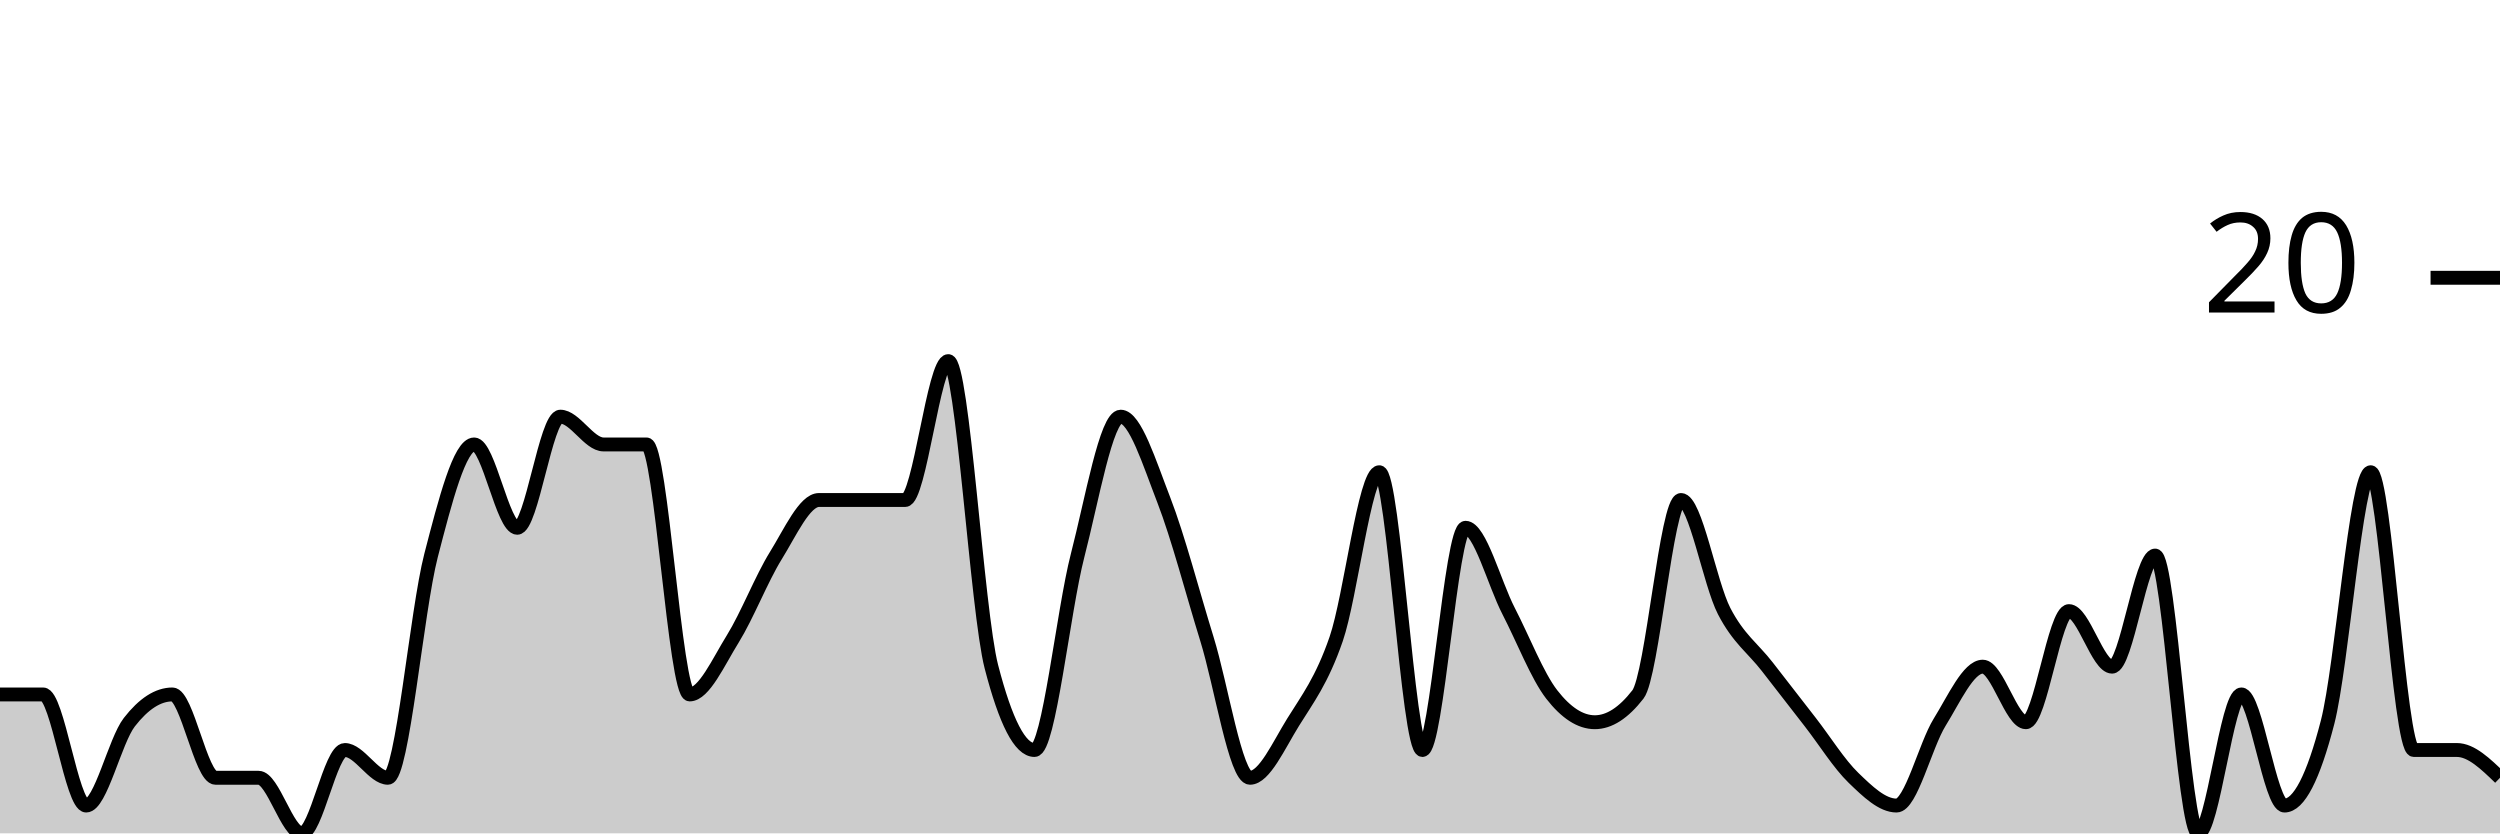
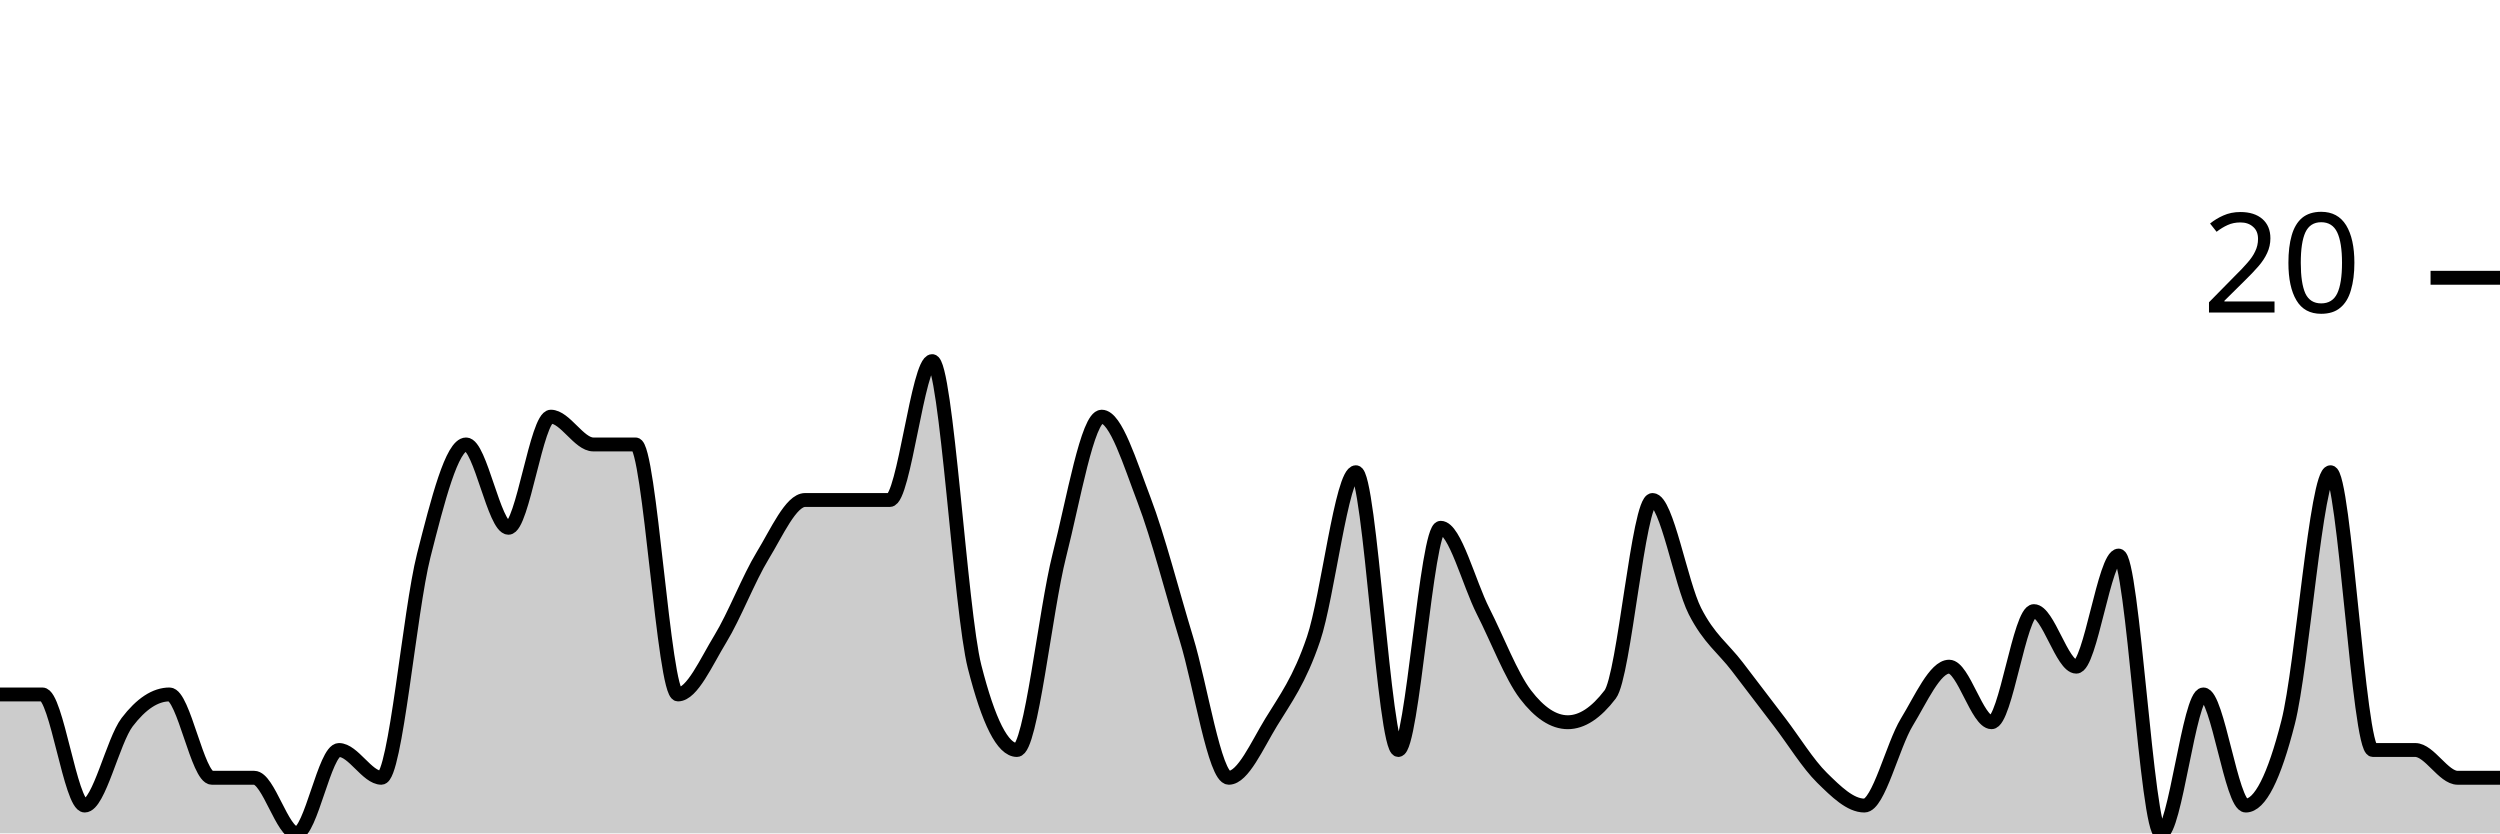
<svg xmlns="http://www.w3.org/2000/svg" viewBox="0 0 180 60">
  <g transform="translate(0,20)">
-     <path class="area" fill="rgba(0, 0, 0, 0.2)" d="M0,30C1.034,30,2.069,30,3.103,30C4.138,30,5.172,38,6.207,38C7.241,38,8.276,33.333,9.31,32C10.345,30.667,11.379,30,12.414,30C13.448,30,14.483,36,15.517,36C16.552,36,17.586,36,18.621,36C19.655,36,20.69,40,21.724,40C22.759,40,23.793,34,24.828,34C25.862,34,26.897,36,27.931,36C28.966,36,30,24,31.034,20C32.069,16,33.103,12,34.138,12C35.172,12,36.207,18,37.241,18C38.276,18,39.31,10,40.345,10C41.379,10,42.414,12,43.448,12C44.483,12,45.517,12,46.552,12C47.586,12,48.621,30,49.655,30C50.69,30,51.724,27.667,52.759,26C53.793,24.333,54.828,21.667,55.862,20C56.897,18.333,57.931,16,58.966,16C60,16,61.034,16,62.069,16C63.103,16,64.138,16,65.172,16C66.207,16,67.241,6,68.276,6C69.31,6,70.345,24,71.379,28C72.414,32,73.448,34,74.483,34C75.517,34,76.552,24,77.586,20C78.621,16,79.655,10,80.69,10C81.724,10,82.759,13.333,83.793,16C84.828,18.667,85.862,22.667,86.897,26C87.931,29.333,88.966,36,90,36C91.034,36,92.069,33.667,93.103,32C94.138,30.333,95.172,29,96.207,26C97.241,23,98.276,14,99.31,14C100.345,14,101.379,34,102.414,34C103.448,34,104.483,18,105.517,18C106.552,18,107.586,22,108.621,24C109.655,26,110.69,28.667,111.724,30C112.759,31.333,113.793,32,114.828,32C115.862,32,116.897,31.333,117.931,30C118.966,28.667,120,16,121.034,16C122.069,16,123.103,22,124.138,24C125.172,26,126.207,26.667,127.241,28C128.276,29.333,129.31,30.667,130.345,32C131.379,33.333,132.414,35,133.448,36C134.483,37,135.517,38,136.552,38C137.586,38,138.621,33.667,139.655,32C140.69,30.333,141.724,28,142.759,28C143.793,28,144.828,32,145.862,32C146.897,32,147.931,24,148.966,24C150,24,151.034,28,152.069,28C153.103,28,154.138,20,155.172,20C156.207,20,157.241,40,158.276,40C159.31,40,160.345,30,161.379,30C162.414,30,163.448,38,164.483,38C165.517,38,166.552,36,167.586,32C168.621,28,169.655,14,170.69,14C171.724,14,172.759,34,173.793,34C174.828,34,175.862,34,176.897,34C177.931,34,178.966,35,180,36L180,40C178.966,40,177.931,40,176.897,40C175.862,40,174.828,40,173.793,40C172.759,40,171.724,40,170.69,40C169.655,40,168.621,40,167.586,40C166.552,40,165.517,40,164.483,40C163.448,40,162.414,40,161.379,40C160.345,40,159.31,40,158.276,40C157.241,40,156.207,40,155.172,40C154.138,40,153.103,40,152.069,40C151.034,40,150,40,148.966,40C147.931,40,146.897,40,145.862,40C144.828,40,143.793,40,142.759,40C141.724,40,140.69,40,139.655,40C138.621,40,137.586,40,136.552,40C135.517,40,134.483,40,133.448,40C132.414,40,131.379,40,130.345,40C129.31,40,128.276,40,127.241,40C126.207,40,125.172,40,124.138,40C123.103,40,122.069,40,121.034,40C120,40,118.966,40,117.931,40C116.897,40,115.862,40,114.828,40C113.793,40,112.759,40,111.724,40C110.69,40,109.655,40,108.621,40C107.586,40,106.552,40,105.517,40C104.483,40,103.448,40,102.414,40C101.379,40,100.345,40,99.31,40C98.276,40,97.241,40,96.207,40C95.172,40,94.138,40,93.103,40C92.069,40,91.034,40,90,40C88.966,40,87.931,40,86.897,40C85.862,40,84.828,40,83.793,40C82.759,40,81.724,40,80.69,40C79.655,40,78.621,40,77.586,40C76.552,40,75.517,40,74.483,40C73.448,40,72.414,40,71.379,40C70.345,40,69.31,40,68.276,40C67.241,40,66.207,40,65.172,40C64.138,40,63.103,40,62.069,40C61.034,40,60,40,58.966,40C57.931,40,56.897,40,55.862,40C54.828,40,53.793,40,52.759,40C51.724,40,50.69,40,49.655,40C48.621,40,47.586,40,46.552,40C45.517,40,44.483,40,43.448,40C42.414,40,41.379,40,40.345,40C39.31,40,38.276,40,37.241,40C36.207,40,35.172,40,34.138,40C33.103,40,32.069,40,31.034,40C30,40,28.966,40,27.931,40C26.897,40,25.862,40,24.828,40C23.793,40,22.759,40,21.724,40C20.69,40,19.655,40,18.621,40C17.586,40,16.552,40,15.517,40C14.483,40,13.448,40,12.414,40C11.379,40,10.345,40,9.31,40C8.276,40,7.241,40,6.207,40C5.172,40,4.138,40,3.103,40C2.069,40,1.034,40,0,40Z" />
-     <path class="line" stroke="black" fill="none" d="M0,30C1.034,30,2.069,30,3.103,30C4.138,30,5.172,38,6.207,38C7.241,38,8.276,33.333,9.31,32C10.345,30.667,11.379,30,12.414,30C13.448,30,14.483,36,15.517,36C16.552,36,17.586,36,18.621,36C19.655,36,20.69,40,21.724,40C22.759,40,23.793,34,24.828,34C25.862,34,26.897,36,27.931,36C28.966,36,30,24,31.034,20C32.069,16,33.103,12,34.138,12C35.172,12,36.207,18,37.241,18C38.276,18,39.31,10,40.345,10C41.379,10,42.414,12,43.448,12C44.483,12,45.517,12,46.552,12C47.586,12,48.621,30,49.655,30C50.69,30,51.724,27.667,52.759,26C53.793,24.333,54.828,21.667,55.862,20C56.897,18.333,57.931,16,58.966,16C60,16,61.034,16,62.069,16C63.103,16,64.138,16,65.172,16C66.207,16,67.241,6,68.276,6C69.31,6,70.345,24,71.379,28C72.414,32,73.448,34,74.483,34C75.517,34,76.552,24,77.586,20C78.621,16,79.655,10,80.69,10C81.724,10,82.759,13.333,83.793,16C84.828,18.667,85.862,22.667,86.897,26C87.931,29.333,88.966,36,90,36C91.034,36,92.069,33.667,93.103,32C94.138,30.333,95.172,29,96.207,26C97.241,23,98.276,14,99.31,14C100.345,14,101.379,34,102.414,34C103.448,34,104.483,18,105.517,18C106.552,18,107.586,22,108.621,24C109.655,26,110.69,28.667,111.724,30C112.759,31.333,113.793,32,114.828,32C115.862,32,116.897,31.333,117.931,30C118.966,28.667,120,16,121.034,16C122.069,16,123.103,22,124.138,24C125.172,26,126.207,26.667,127.241,28C128.276,29.333,129.31,30.667,130.345,32C131.379,33.333,132.414,35,133.448,36C134.483,37,135.517,38,136.552,38C137.586,38,138.621,33.667,139.655,32C140.69,30.333,141.724,28,142.759,28C143.793,28,144.828,32,145.862,32C146.897,32,147.931,24,148.966,24C150,24,151.034,28,152.069,28C153.103,28,154.138,20,155.172,20C156.207,20,157.241,40,158.276,40C159.31,40,160.345,30,161.379,30C162.414,30,163.448,38,164.483,38C165.517,38,166.552,36,167.586,32C168.621,28,169.655,14,170.69,14C171.724,14,172.759,34,173.793,34C174.828,34,175.862,34,176.897,34C177.931,34,178.966,35,180,36" />
+     <path class="area" fill="rgba(0, 0, 0, 0.2)" d="M0,30C1.017,30,2.034,30,3.051,30C4.068,30,5.085,38,6.102,38C7.119,38,8.136,33.333,9.153,32C10.169,30.667,11.186,30,12.203,30C13.22,30,14.237,36,15.254,36C16.271,36,17.288,36,18.305,36C19.322,36,20.339,40,21.356,40C22.373,40,23.39,34,24.407,34C25.424,34,26.441,36,27.458,36C28.475,36,29.492,24,30.508,20C31.525,16,32.542,12,33.559,12C34.576,12,35.593,18,36.61,18C37.627,18,38.644,10,39.661,10C40.678,10,41.695,12,42.712,12C43.729,12,44.746,12,45.763,12C46.78,12,47.797,30,48.814,30C49.831,30,50.847,27.667,51.864,26C52.881,24.333,53.898,21.667,54.915,20C55.932,18.333,56.949,16,57.966,16C58.983,16,60,16,61.017,16C62.034,16,63.051,16,64.068,16C65.085,16,66.102,6,67.119,6C68.136,6,69.153,24,70.169,28C71.186,32,72.203,34,73.22,34C74.237,34,75.254,24,76.271,20C77.288,16,78.305,10,79.322,10C80.339,10,81.356,13.333,82.373,16C83.39,18.667,84.407,22.667,85.424,26C86.441,29.333,87.458,36,88.475,36C89.492,36,90.508,33.667,91.525,32C92.542,30.333,93.559,29,94.576,26C95.593,23,96.61,14,97.627,14C98.644,14,99.661,34,100.678,34C101.695,34,102.712,18,103.729,18C104.746,18,105.763,22,106.78,24C107.797,26,108.814,28.667,109.831,30C110.847,31.333,111.864,32,112.881,32C113.898,32,114.915,31.333,115.932,30C116.949,28.667,117.966,16,118.983,16C120,16,121.017,22,122.034,24C123.051,26,124.068,26.667,125.085,28C126.102,29.333,127.119,30.667,128.136,32C129.153,33.333,130.169,35,131.186,36C132.203,37,133.22,38,134.237,38C135.254,38,136.271,33.667,137.288,32C138.305,30.333,139.322,28,140.339,28C141.356,28,142.373,32,143.39,32C144.407,32,145.424,24,146.441,24C147.458,24,148.475,28,149.492,28C150.508,28,151.525,20,152.542,20C153.559,20,154.576,40,155.593,40C156.61,40,157.627,30,158.644,30C159.661,30,160.678,38,161.695,38C162.712,38,163.729,36,164.746,32C165.763,28,166.78,14,167.797,14C168.814,14,169.831,34,170.847,34C171.864,34,172.881,34,173.898,34C174.915,34,175.932,36,176.949,36C177.966,36,178.983,36,180,36L180,40C178.983,40,177.966,40,176.949,40C175.932,40,174.915,40,173.898,40C172.881,40,171.864,40,170.847,40C169.831,40,168.814,40,167.797,40C166.78,40,165.763,40,164.746,40C163.729,40,162.712,40,161.695,40C160.678,40,159.661,40,158.644,40C157.627,40,156.61,40,155.593,40C154.576,40,153.559,40,152.542,40C151.525,40,150.508,40,149.492,40C148.475,40,147.458,40,146.441,40C145.424,40,144.407,40,143.39,40C142.373,40,141.356,40,140.339,40C139.322,40,138.305,40,137.288,40C136.271,40,135.254,40,134.237,40C133.22,40,132.203,40,131.186,40C130.169,40,129.153,40,128.136,40C127.119,40,126.102,40,125.085,40C124.068,40,123.051,40,122.034,40C121.017,40,120,40,118.983,40C117.966,40,116.949,40,115.932,40C114.915,40,113.898,40,112.881,40C111.864,40,110.847,40,109.831,40C108.814,40,107.797,40,106.78,40C105.763,40,104.746,40,103.729,40C102.712,40,101.695,40,100.678,40C99.661,40,98.644,40,97.627,40C96.61,40,95.593,40,94.576,40C93.559,40,92.542,40,91.525,40C90.508,40,89.492,40,88.475,40C87.458,40,86.441,40,85.424,40C84.407,40,83.39,40,82.373,40C81.356,40,80.339,40,79.322,40C78.305,40,77.288,40,76.271,40C75.254,40,74.237,40,73.22,40C72.203,40,71.186,40,70.169,40C69.153,40,68.136,40,67.119,40C66.102,40,65.085,40,64.068,40C63.051,40,62.034,40,61.017,40C60,40,58.983,40,57.966,40C56.949,40,55.932,40,54.915,40C53.898,40,52.881,40,51.864,40C50.847,40,49.831,40,48.814,40C47.797,40,46.78,40,45.763,40C44.746,40,43.729,40,42.712,40C41.695,40,40.678,40,39.661,40C38.644,40,37.627,40,36.61,40C35.593,40,34.576,40,33.559,40C32.542,40,31.525,40,30.508,40C29.492,40,28.475,40,27.458,40C26.441,40,25.424,40,24.407,40C23.39,40,22.373,40,21.356,40C20.339,40,19.322,40,18.305,40C17.288,40,16.271,40,15.254,40C14.237,40,13.22,40,12.203,40C11.186,40,10.169,40,9.153,40C8.136,40,7.119,40,6.102,40C5.085,40,4.068,40,3.051,40C2.034,40,1.017,40,0,40Z" />
+     <path class="line" stroke="black" fill="none" d="M0,30C1.017,30,2.034,30,3.051,30C4.068,30,5.085,38,6.102,38C7.119,38,8.136,33.333,9.153,32C10.169,30.667,11.186,30,12.203,30C13.22,30,14.237,36,15.254,36C16.271,36,17.288,36,18.305,36C19.322,36,20.339,40,21.356,40C22.373,40,23.39,34,24.407,34C25.424,34,26.441,36,27.458,36C28.475,36,29.492,24,30.508,20C31.525,16,32.542,12,33.559,12C34.576,12,35.593,18,36.61,18C37.627,18,38.644,10,39.661,10C40.678,10,41.695,12,42.712,12C43.729,12,44.746,12,45.763,12C46.78,12,47.797,30,48.814,30C49.831,30,50.847,27.667,51.864,26C52.881,24.333,53.898,21.667,54.915,20C55.932,18.333,56.949,16,57.966,16C58.983,16,60,16,61.017,16C62.034,16,63.051,16,64.068,16C65.085,16,66.102,6,67.119,6C68.136,6,69.153,24,70.169,28C71.186,32,72.203,34,73.22,34C74.237,34,75.254,24,76.271,20C77.288,16,78.305,10,79.322,10C80.339,10,81.356,13.333,82.373,16C83.39,18.667,84.407,22.667,85.424,26C86.441,29.333,87.458,36,88.475,36C89.492,36,90.508,33.667,91.525,32C92.542,30.333,93.559,29,94.576,26C95.593,23,96.61,14,97.627,14C98.644,14,99.661,34,100.678,34C101.695,34,102.712,18,103.729,18C104.746,18,105.763,22,106.78,24C107.797,26,108.814,28.667,109.831,30C110.847,31.333,111.864,32,112.881,32C113.898,32,114.915,31.333,115.932,30C116.949,28.667,117.966,16,118.983,16C120,16,121.017,22,122.034,24C123.051,26,124.068,26.667,125.085,28C126.102,29.333,127.119,30.667,128.136,32C129.153,33.333,130.169,35,131.186,36C132.203,37,133.22,38,134.237,38C135.254,38,136.271,33.667,137.288,32C138.305,30.333,139.322,28,140.339,28C141.356,28,142.373,32,143.39,32C144.407,32,145.424,24,146.441,24C147.458,24,148.475,28,149.492,28C150.508,28,151.525,20,152.542,20C153.559,20,154.576,40,155.593,40C156.61,40,157.627,30,158.644,30C159.661,30,160.678,38,161.695,38C162.712,38,163.729,36,164.746,32C165.763,28,166.78,14,167.797,14C168.814,14,169.831,34,170.847,34C171.864,34,172.881,34,173.898,34C174.915,34,175.932,36,176.949,36C177.966,36,178.983,36,180,36" />
    <path class="axis-ceiling" stroke-width="1" stroke="black" fill="none" d="M175,0L180,0" />
    <text class="axis-ceiling-label" font-family="sans-serif" text-anchor="end" font-size="10px" x="170" y="2.5">20</text>
  </g>
</svg>
